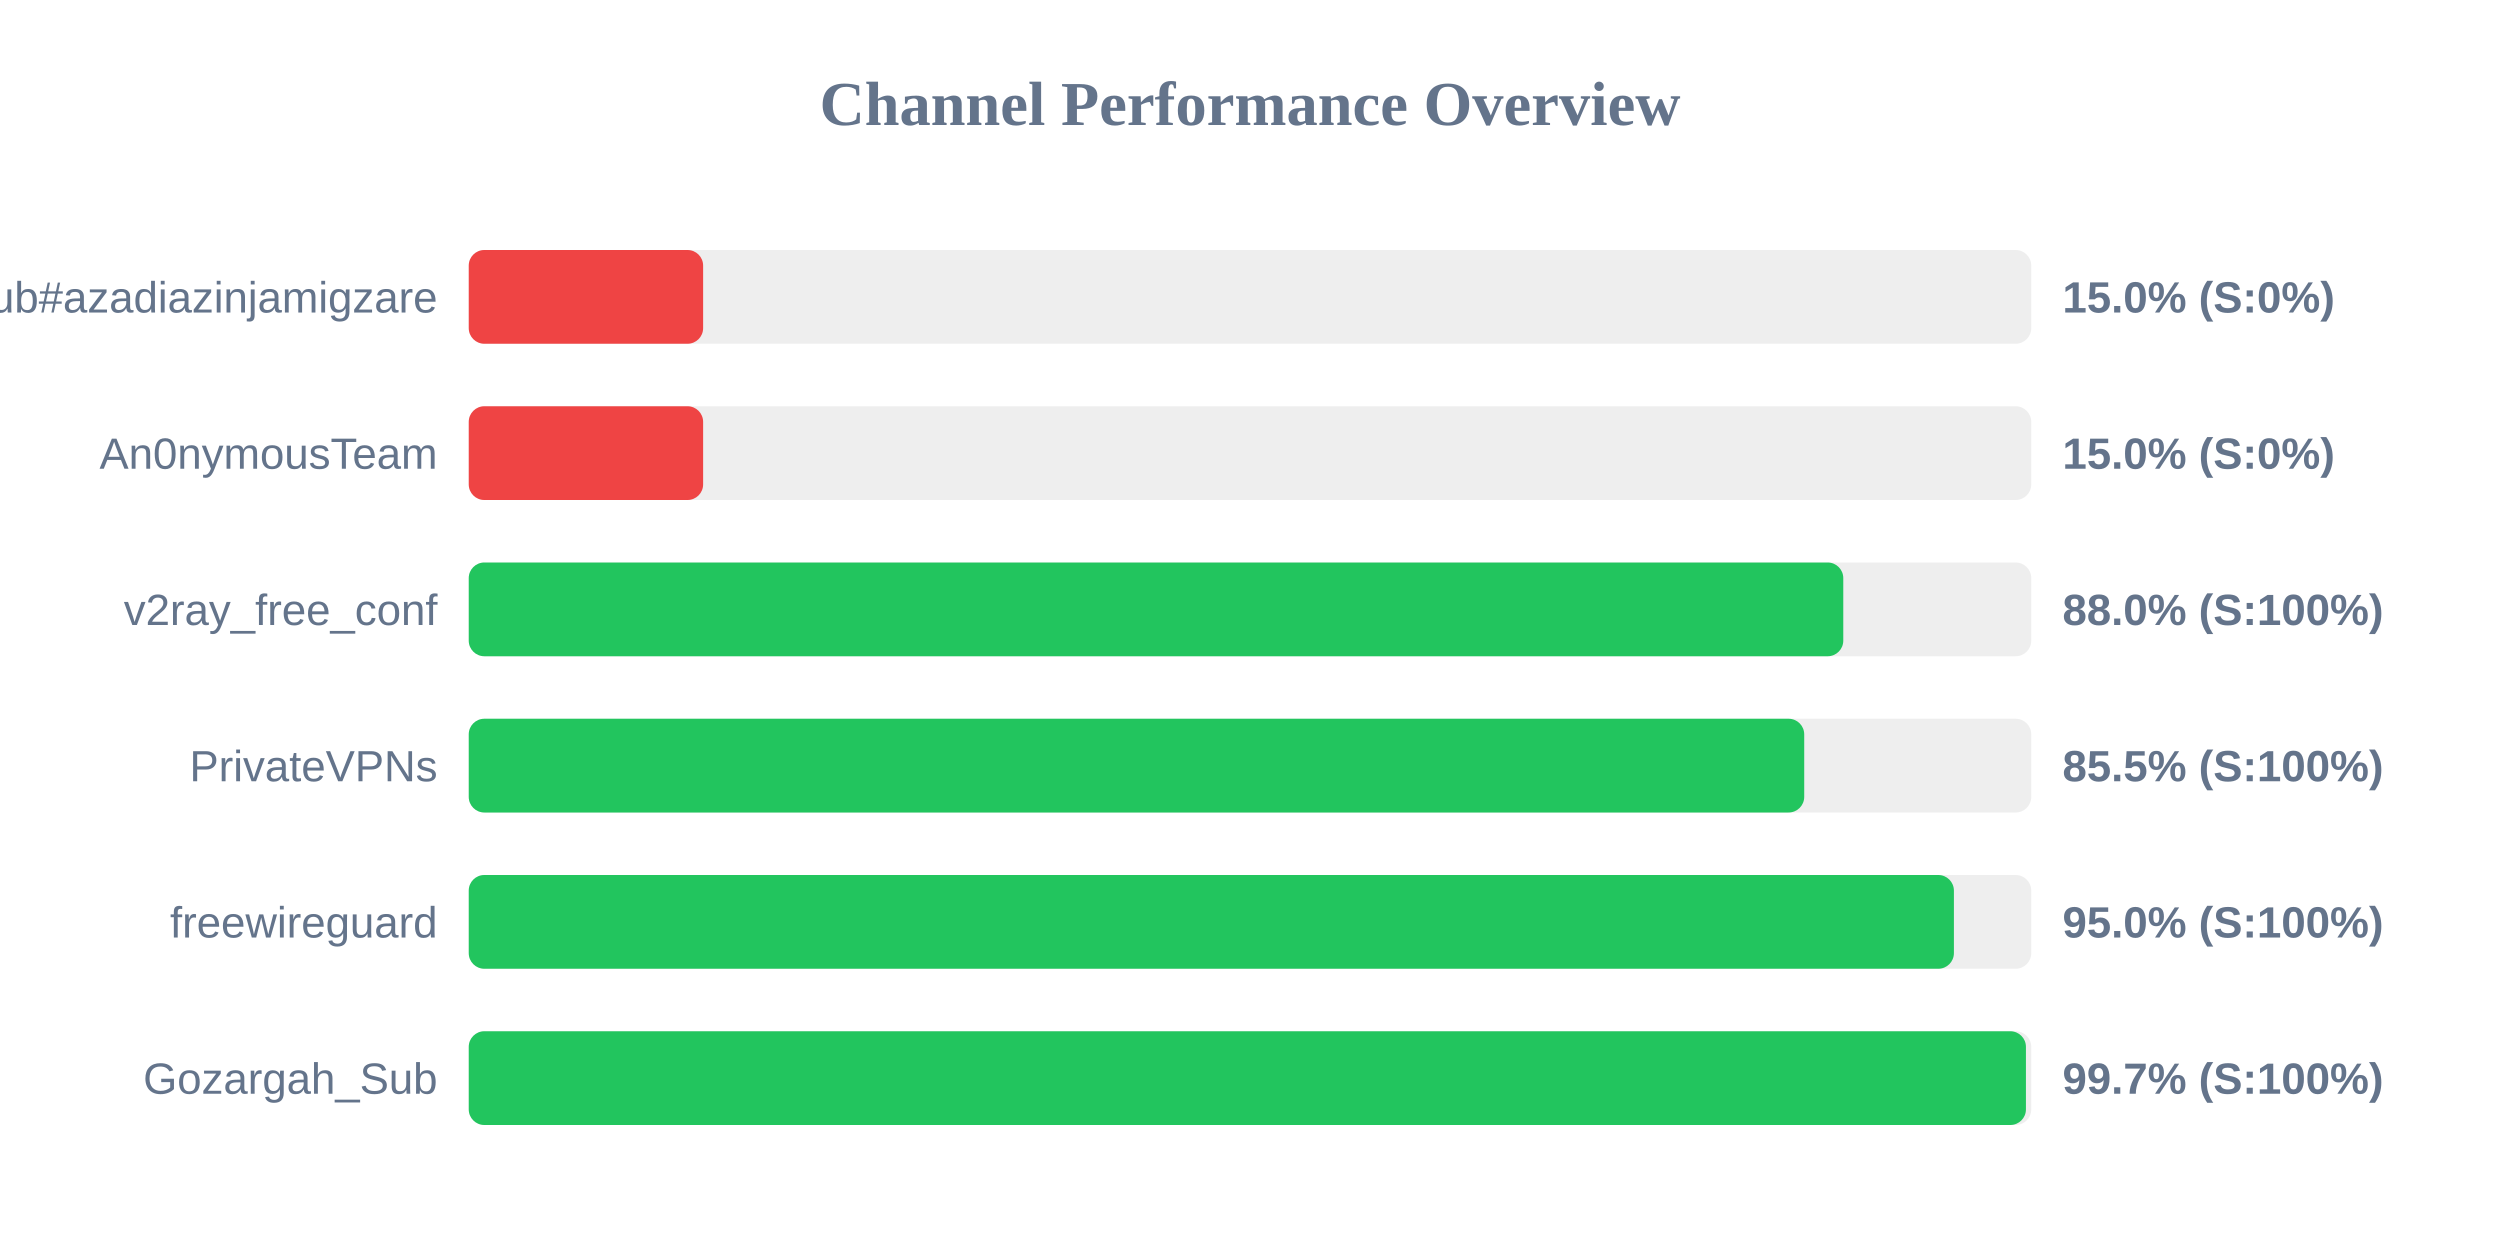
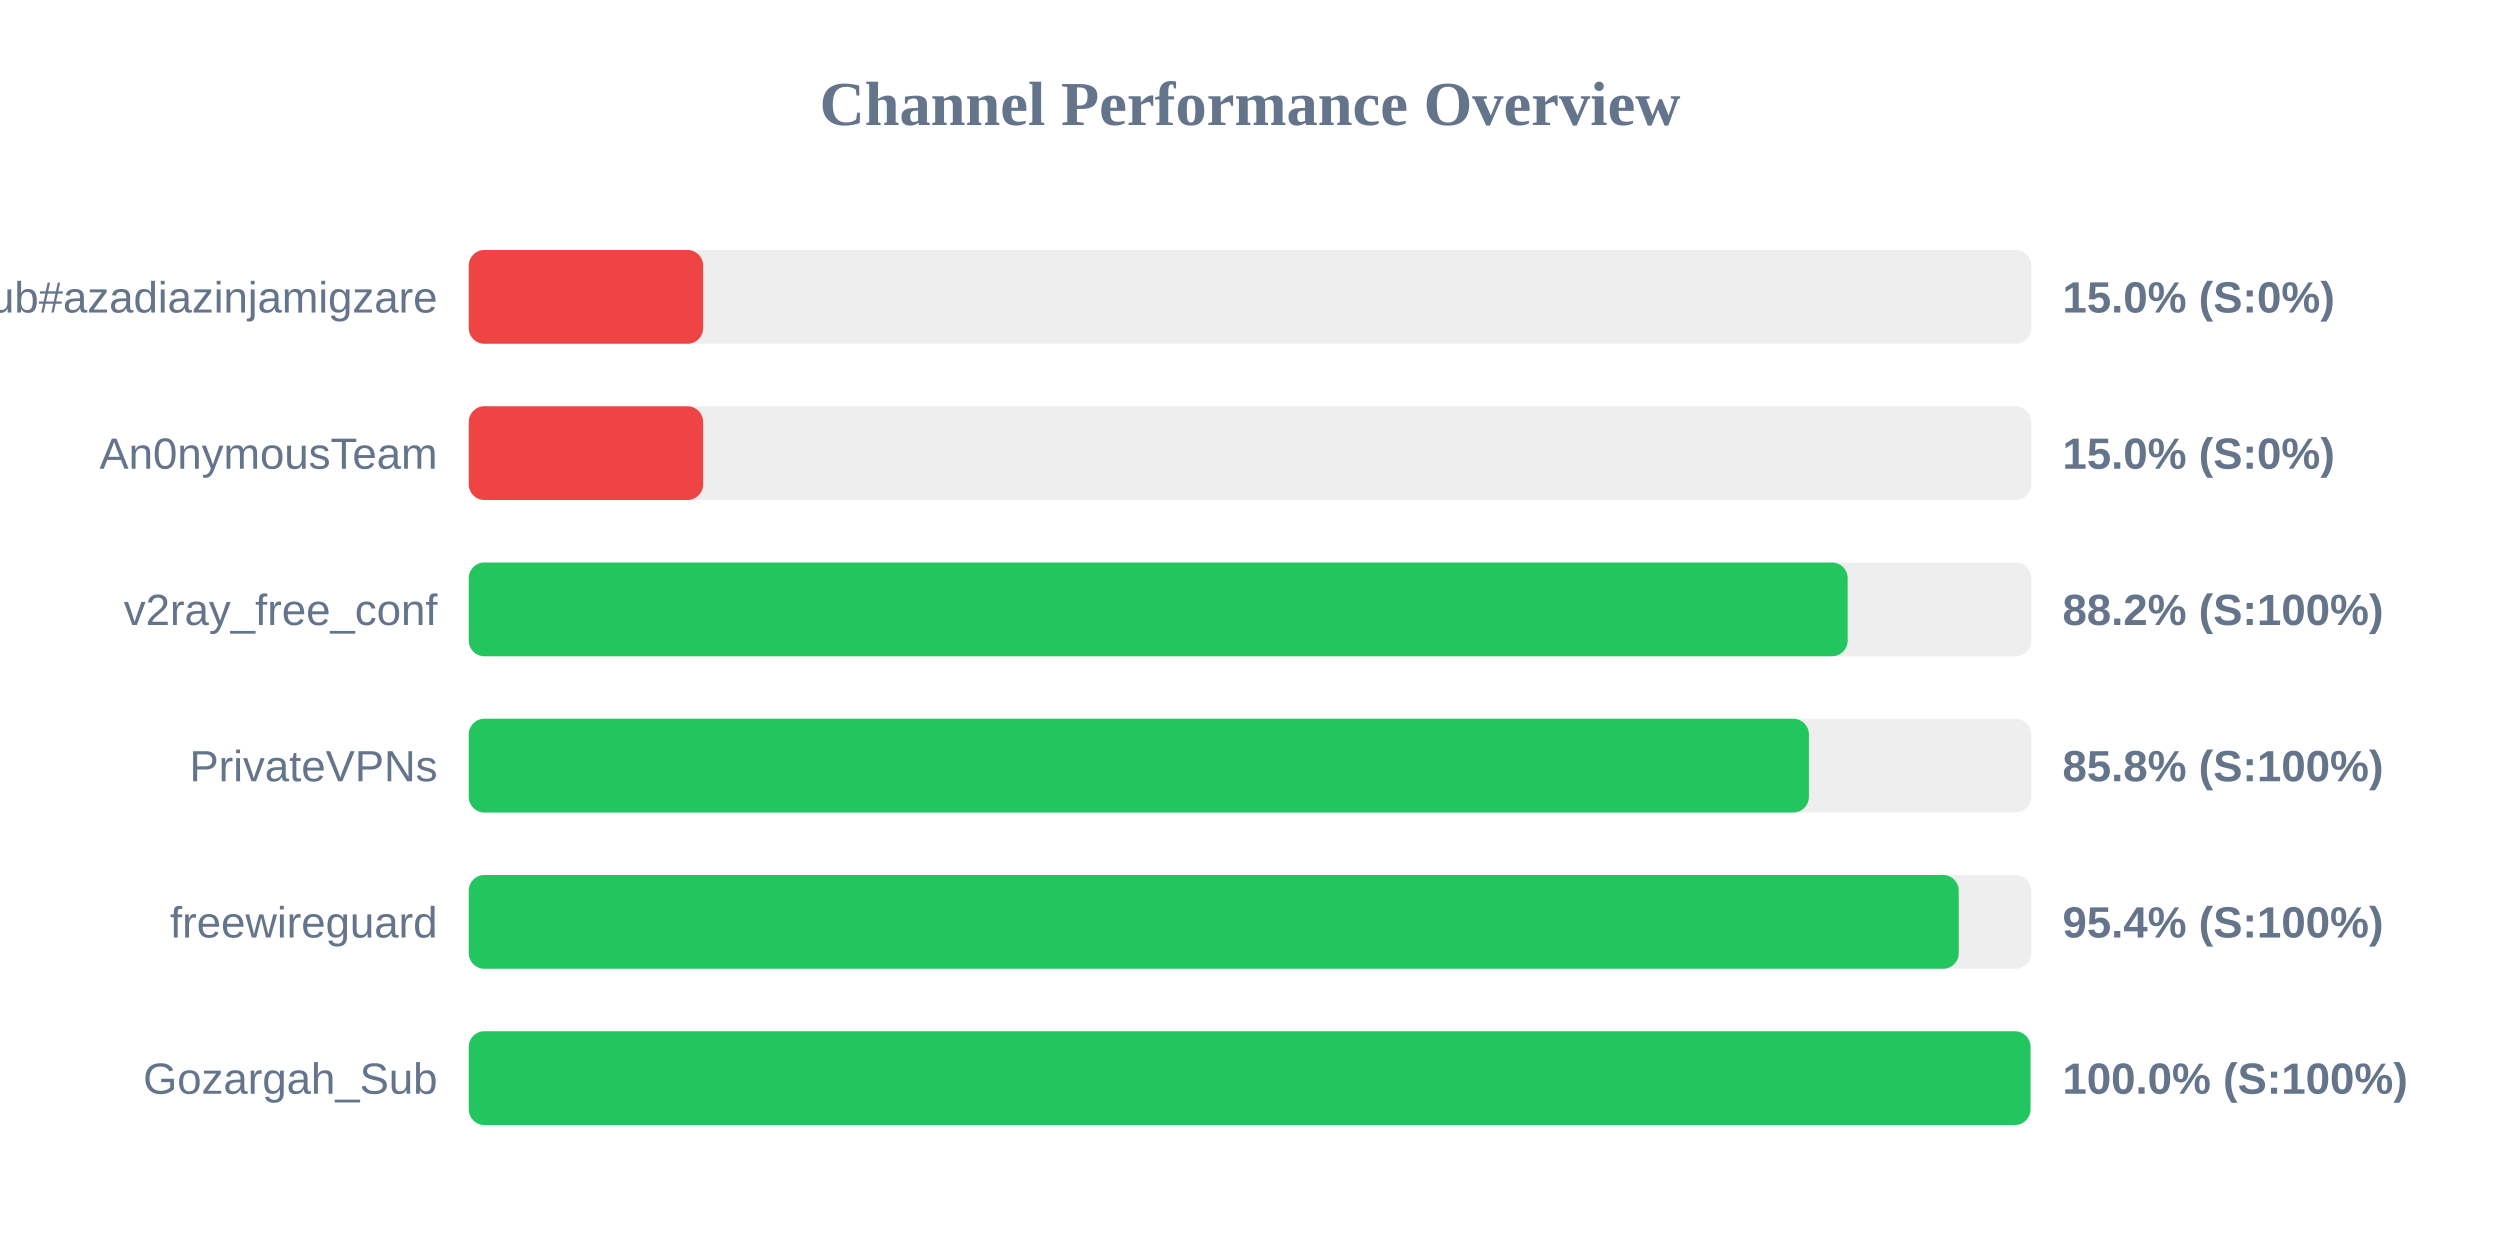
<svg xmlns="http://www.w3.org/2000/svg" width="800" height="400" version="1.1">
  <style>
        .row { font: 14px Arial; fill: #64748b; }
        .score { font: bold 14px Arial; fill: #64748b; }
    </style>
  <text x="400" y="40" text-anchor="middle" font-size="20px" font-weight="bold" fill="#64748b">Channel Performance Overview</text>
  <rect x="150" y="80" width="500" height="30" fill="#eee" rx="5" />
  <rect x="150" y="80" width="75.0" height="30" fill="#ef4444" rx="5" />
  <text x="140" y="100" text-anchor="end" class="row">Sub#azadiazinjamigzare</text>
  <text x="660" y="100" text-anchor="start" class="score">15.0% (S:0%)</text>
  <rect x="150" y="130" width="500" height="30" fill="#eee" rx="5" />
  <rect x="150" y="130" width="75.0" height="30" fill="#ef4444" rx="5" />
  <text x="140" y="150" text-anchor="end" class="row">An0nymousTeam</text>
  <text x="660" y="150" text-anchor="start" class="score">15.0% (S:0%)</text>
  <rect x="150" y="180" width="500" height="30" fill="#eee" rx="5" />
-   <rect x="150" y="180" width="439.85" height="30" fill="#22c55e" rx="5" />
+   <rect x="150" y="180" width="441.25" height="30" fill="#22c55e" rx="5" />
  <text x="140" y="200" text-anchor="end" class="row">v2ray_free_conf</text>
-   <text x="660" y="200" text-anchor="start" class="score">88.0% (S:100%)</text>
+   <text x="660" y="200" text-anchor="start" class="score">88.2% (S:100%)</text>
  <rect x="150" y="230" width="500" height="30" fill="#eee" rx="5" />
-   <rect x="150" y="230" width="427.35" height="30" fill="#22c55e" rx="5" />
+   <rect x="150" y="230" width="428.85" height="30" fill="#22c55e" rx="5" />
  <text x="140" y="250" text-anchor="end" class="row">PrivateVPNs</text>
-   <text x="660" y="250" text-anchor="start" class="score">85.5% (S:100%)</text>
+   <text x="660" y="250" text-anchor="start" class="score">85.8% (S:100%)</text>
  <rect x="150" y="280" width="500" height="30" fill="#eee" rx="5" />
-   <rect x="150" y="280" width="475.25" height="30" fill="#22c55e" rx="5" />
+   <rect x="150" y="280" width="476.8" height="30" fill="#22c55e" rx="5" />
  <text x="140" y="300" text-anchor="end" class="row">freewireguard</text>
-   <text x="660" y="300" text-anchor="start" class="score">95.0% (S:100%)</text>
+   <text x="660" y="300" text-anchor="start" class="score">95.4% (S:100%)</text>
  <rect x="150" y="330" width="500" height="30" fill="#eee" rx="5" />
-   <rect x="150" y="330" width="498.3" height="30" fill="#22c55e" rx="5" />
+   <rect x="150" y="330" width="499.75" height="30" fill="#22c55e" rx="5" />
  <text x="140" y="350" text-anchor="end" class="row">Gozargah_Sub</text>
-   <text x="660" y="350" text-anchor="start" class="score">99.7% (S:100%)</text>
+   <text x="660" y="350" text-anchor="start" class="score">100.0% (S:100%)</text>
</svg>
